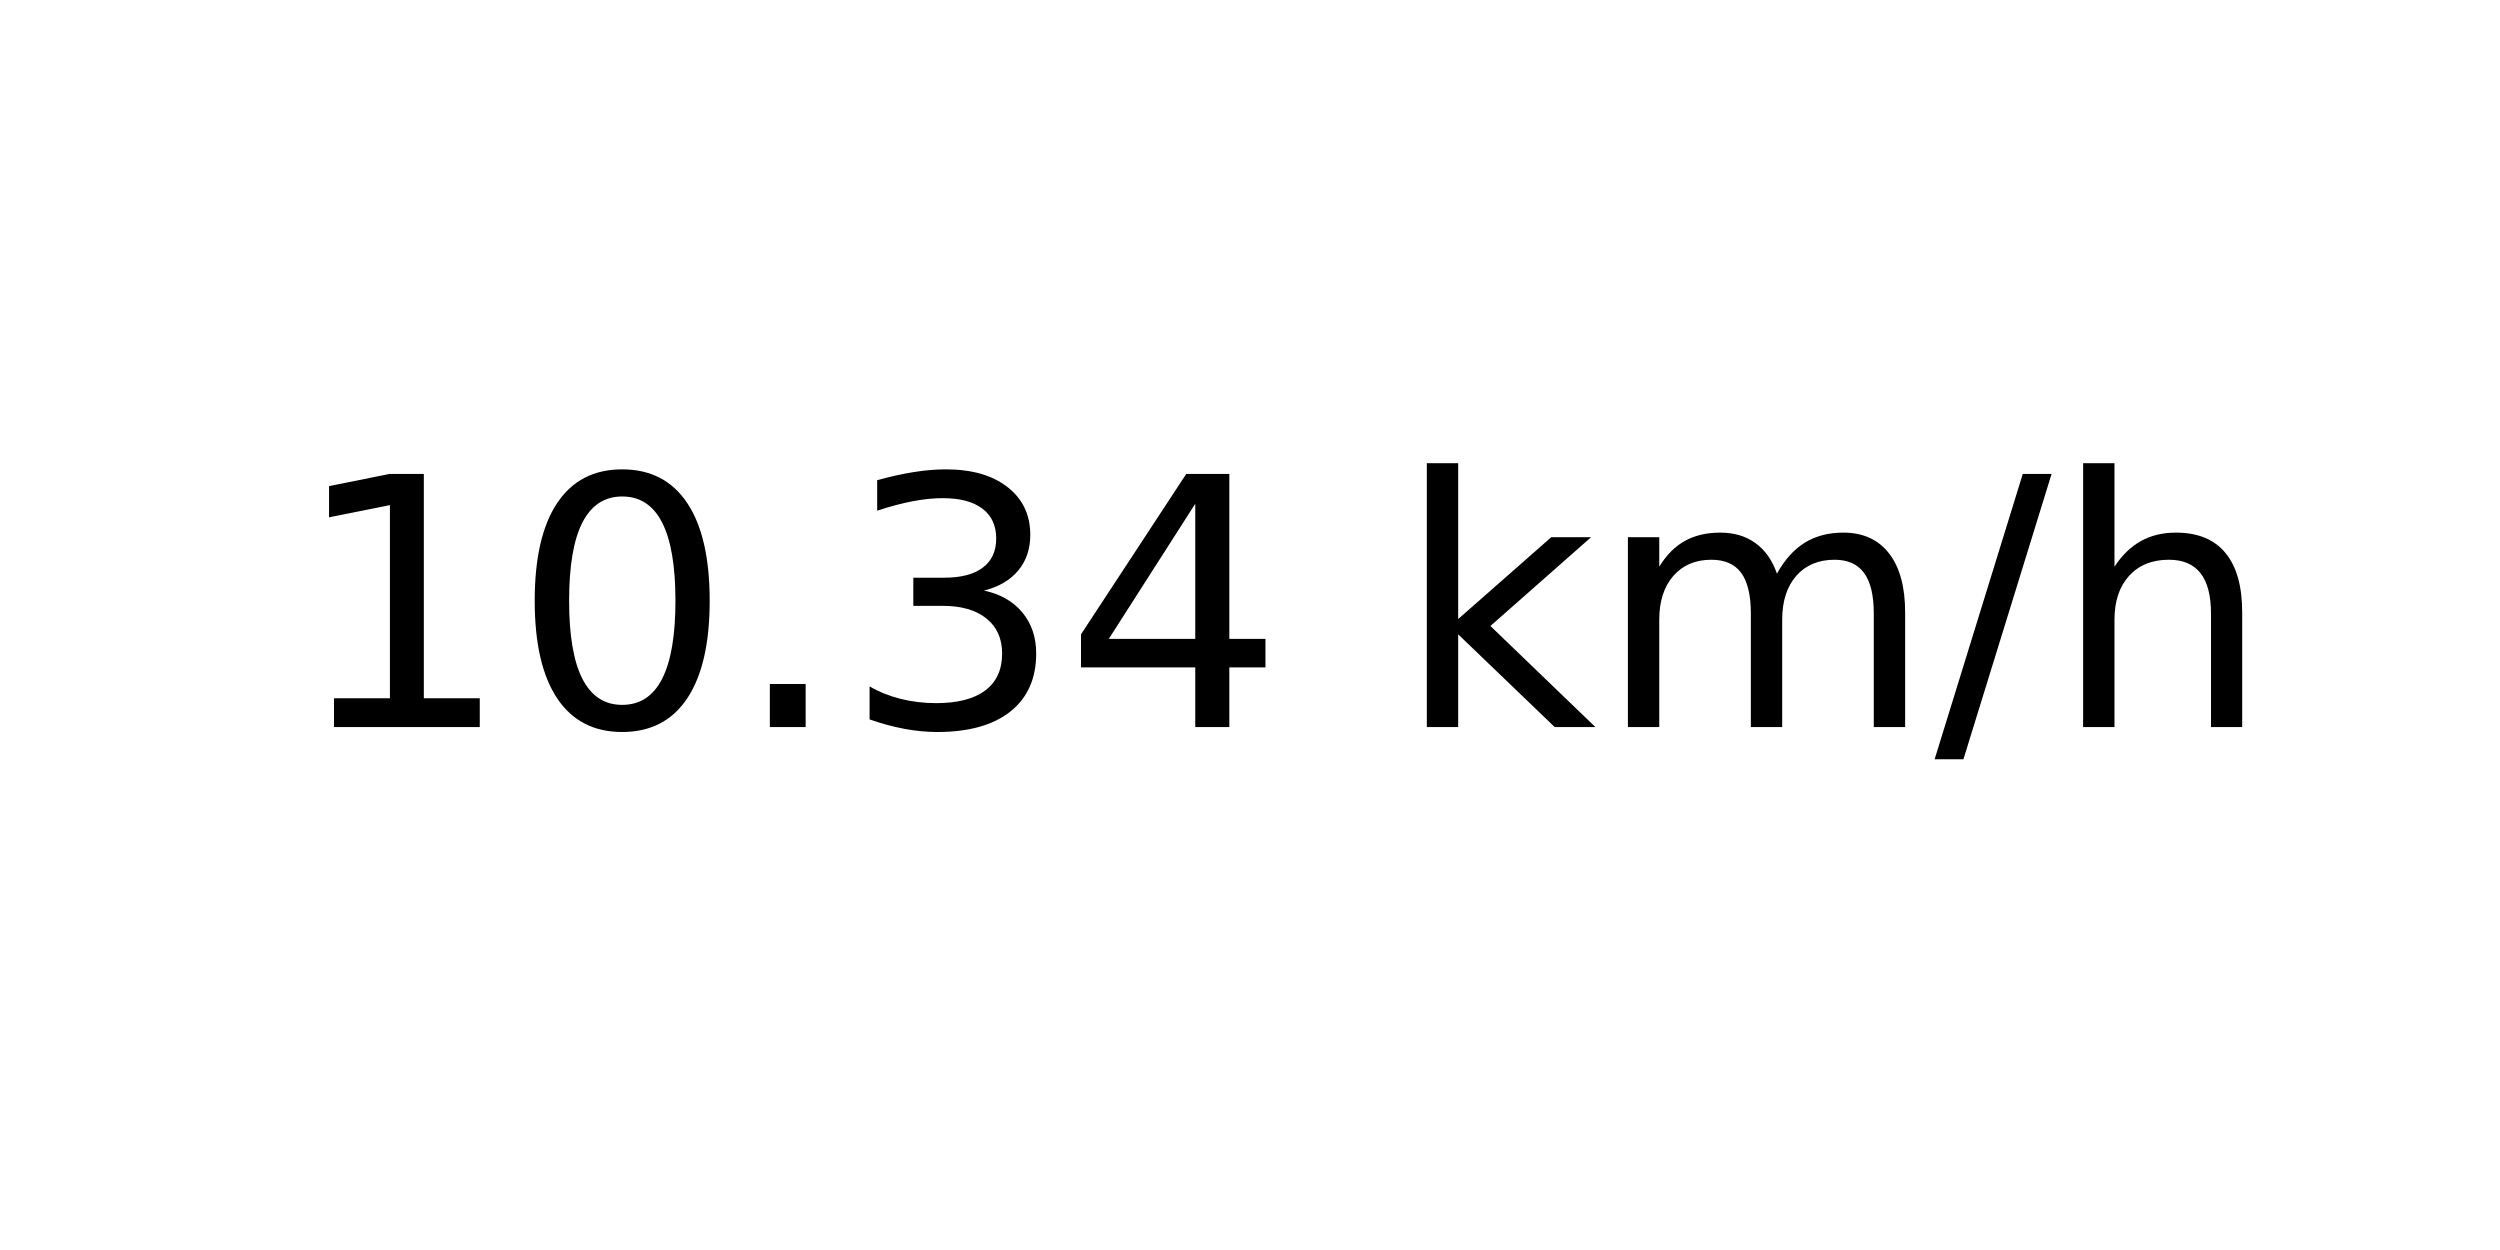
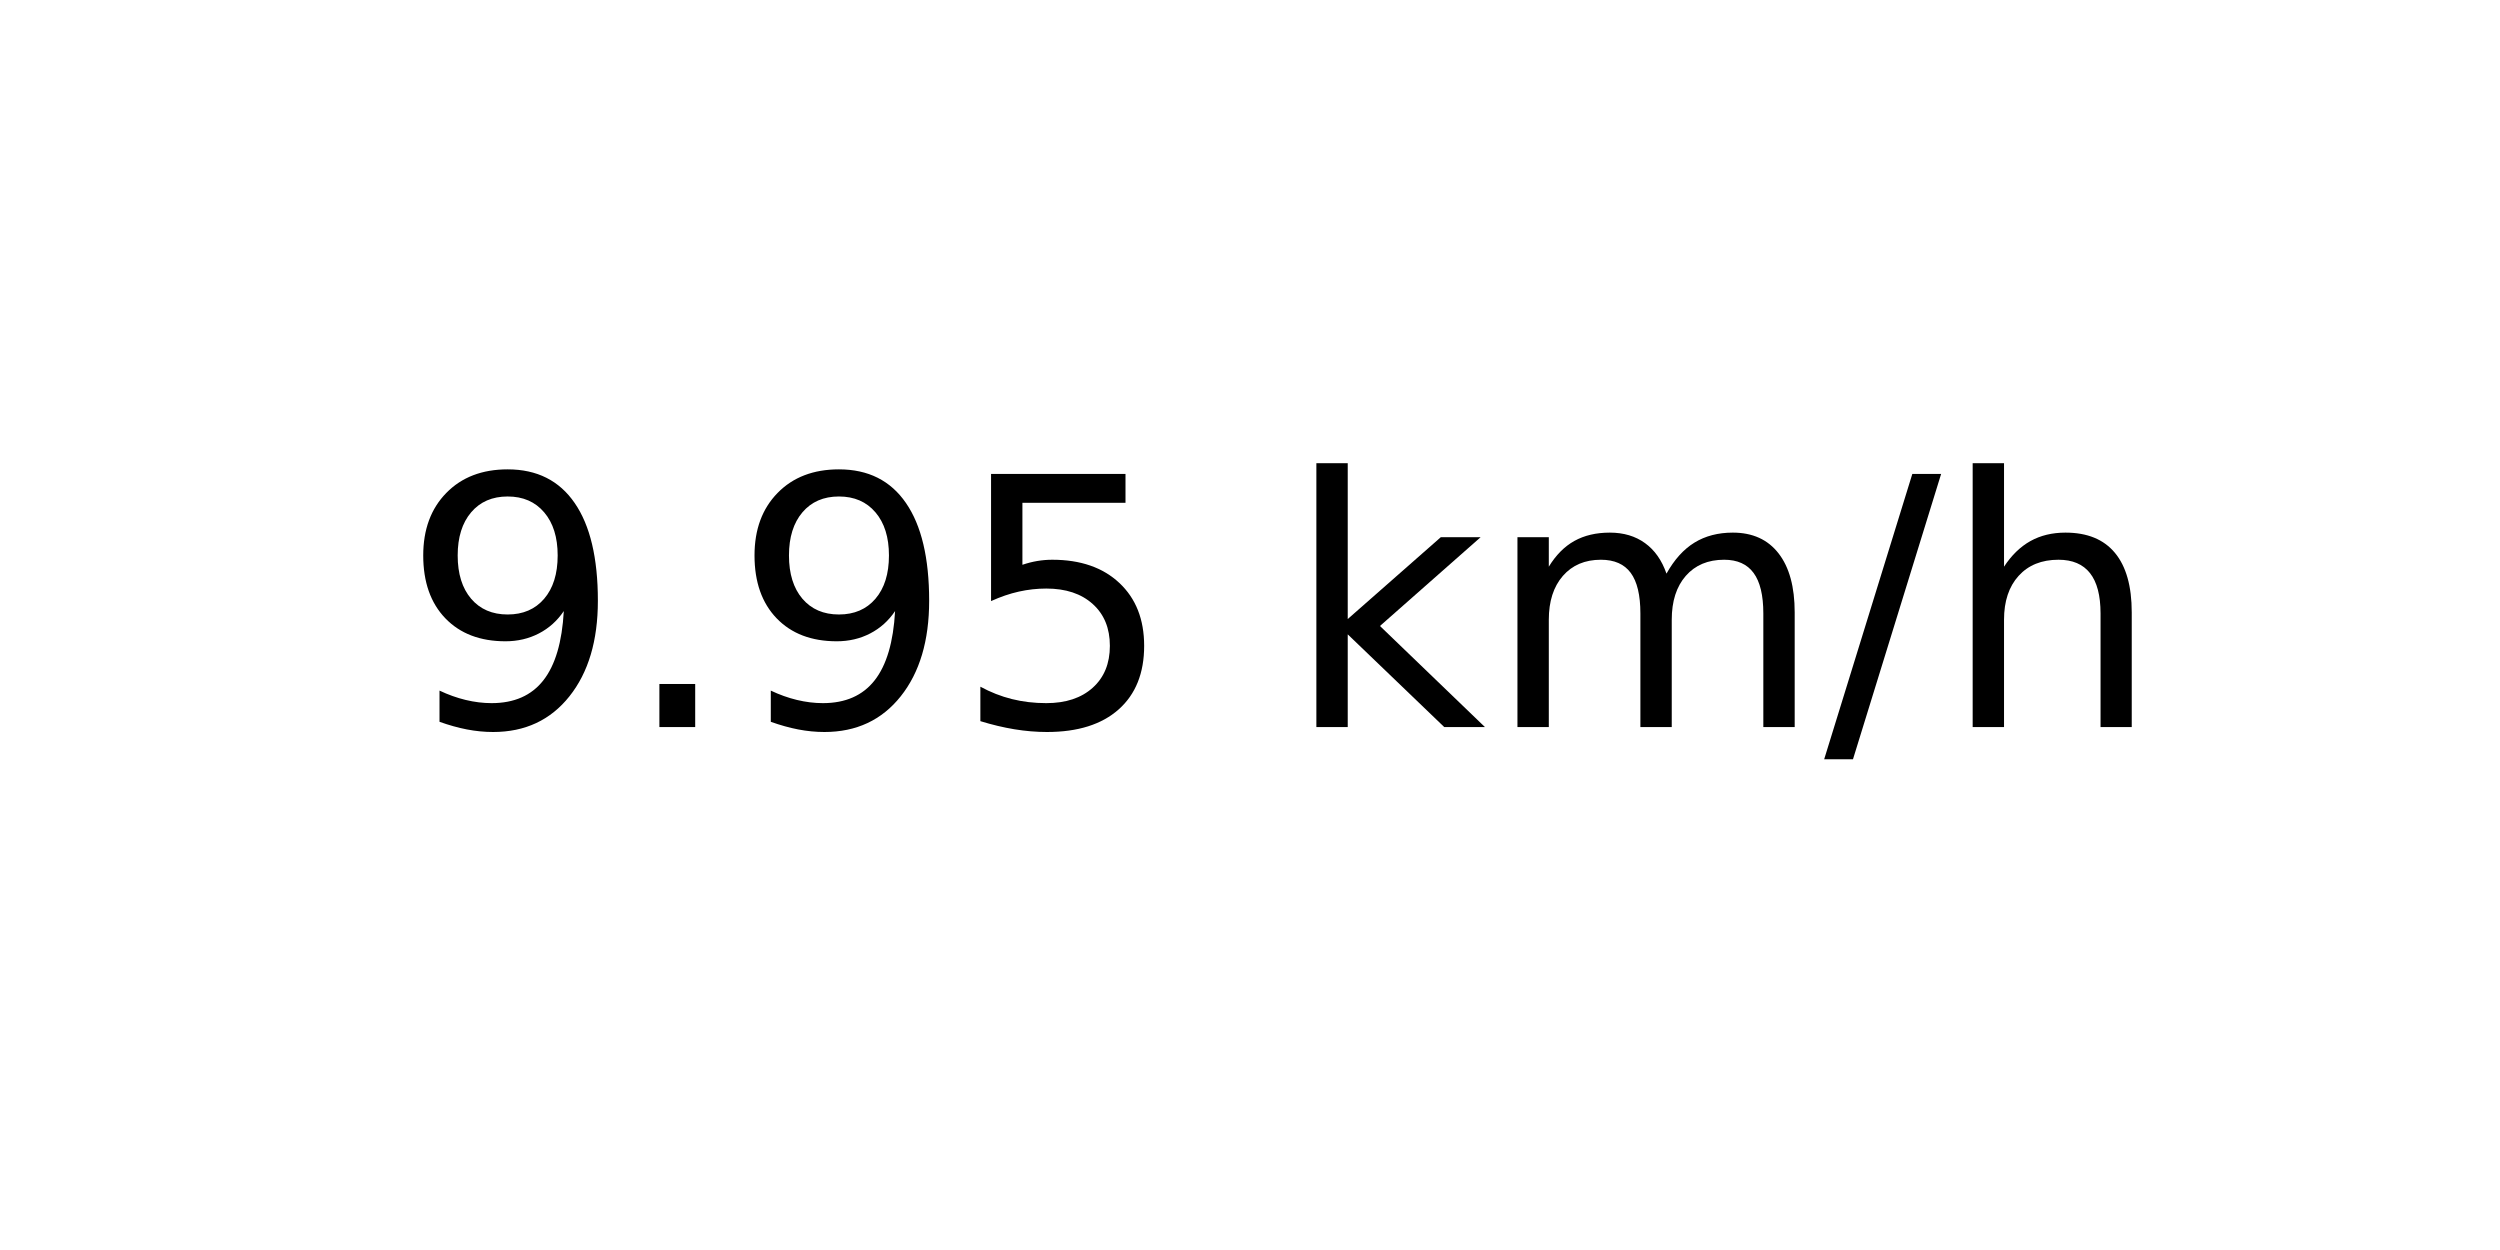
<svg xmlns="http://www.w3.org/2000/svg" xmlns:xlink="http://www.w3.org/1999/xlink" width="72pt" height="36pt" viewBox="0 0 72 36" version="1.1">
  <defs>
    <style type="text/css">*{stroke-linejoin: round; stroke-linecap: butt}</style>
  </defs>
  <g id="figure_1">
    <g id="axes_1">
      <g id="text_1">
-         <g transform="translate(8.378125 20.93937) scale(0.1 -0.1)">
+         <g transform="translate(11.55937 20.93937) scale(0.1 -0.1)">
          <defs>
-             <path id="DejaVuSans-31" d="M 794 531  L 1825 531  L 1825 4091  L 703 3866  L 703 4441  L 1819 4666  L 2450 4666  L 2450 531  L 3481 531  L 3481 0  L 794 0  L 794 531  z " transform="scale(0.015625)" />
-             <path id="DejaVuSans-30" d="M 2034 4250  Q 1547 4250 1301 3770  Q 1056 3291 1056 2328  Q 1056 1369 1301 889  Q 1547 409 2034 409  Q 2525 409 2770 889  Q 3016 1369 3016 2328  Q 3016 3291 2770 3770  Q 2525 4250 2034 4250  z M 2034 4750  Q 2819 4750 3233 4129  Q 3647 3509 3647 2328  Q 3647 1150 3233 529  Q 2819 -91 2034 -91  Q 1250 -91 836 529  Q 422 1150 422 2328  Q 422 3509 836 4129  Q 1250 4750 2034 4750  z " transform="scale(0.015625)" />
+             <path id="DejaVuSans-39" d="M 703 97  L 703 672  Q 941 559 1184 500  Q 1428 441 1663 441  Q 2288 441 2617 861  Q 2947 1281 2994 2138  Q 2813 1869 2534 1725  Q 2256 1581 1919 1581  Q 1219 1581 811 2004  Q 403 2428 403 3163  Q 403 3881 828 4315  Q 1253 4750 1959 4750  Q 2769 4750 3195 4129  Q 3622 3509 3622 2328  Q 3622 1225 3098 567  Q 2575 -91 1691 -91  Q 1453 -91 1209 -44  Q 966 3 703 97  z M 1959 2075  Q 2384 2075 2632 2365  Q 2881 2656 2881 3163  Q 2881 3666 2632 3958  Q 2384 4250 1959 4250  Q 1534 4250 1286 3958  Q 1038 3666 1038 3163  Q 1038 2656 1286 2365  Q 1534 2075 1959 2075  z " transform="scale(0.015625)" />
            <path id="DejaVuSans-2e" d="M 684 794  L 1344 794  L 1344 0  L 684 0  L 684 794  z " transform="scale(0.015625)" />
-             <path id="DejaVuSans-33" d="M 2597 2516  Q 3050 2419 3304 2112  Q 3559 1806 3559 1356  Q 3559 666 3084 287  Q 2609 -91 1734 -91  Q 1441 -91 1130 -33  Q 819 25 488 141  L 488 750  Q 750 597 1062 519  Q 1375 441 1716 441  Q 2309 441 2620 675  Q 2931 909 2931 1356  Q 2931 1769 2642 2001  Q 2353 2234 1838 2234  L 1294 2234  L 1294 2753  L 1863 2753  Q 2328 2753 2575 2939  Q 2822 3125 2822 3475  Q 2822 3834 2567 4026  Q 2313 4219 1838 4219  Q 1578 4219 1281 4162  Q 984 4106 628 3988  L 628 4550  Q 988 4650 1302 4700  Q 1616 4750 1894 4750  Q 2613 4750 3031 4423  Q 3450 4097 3450 3541  Q 3450 3153 3228 2886  Q 3006 2619 2597 2516  z " transform="scale(0.015625)" />
-             <path id="DejaVuSans-34" d="M 2419 4116  L 825 1625  L 2419 1625  L 2419 4116  z M 2253 4666  L 3047 4666  L 3047 1625  L 3713 1625  L 3713 1100  L 3047 1100  L 3047 0  L 2419 0  L 2419 1100  L 313 1100  L 313 1709  L 2253 4666  z " transform="scale(0.015625)" />
+             <path id="DejaVuSans-35" d="M 691 4666  L 3169 4666  L 3169 4134  L 1269 4134  L 1269 2991  Q 1406 3038 1543 3061  Q 1681 3084 1819 3084  Q 2600 3084 3056 2656  Q 3513 2228 3513 1497  Q 3513 744 3044 326  Q 2575 -91 1722 -91  Q 1428 -91 1123 -41  Q 819 9 494 109  L 494 744  Q 775 591 1075 516  Q 1375 441 1709 441  Q 2250 441 2565 725  Q 2881 1009 2881 1497  Q 2881 1984 2565 2268  Q 2250 2553 1709 2553  Q 1456 2553 1204 2497  Q 953 2441 691 2322  L 691 4666  z " transform="scale(0.015625)" />
            <path id="DejaVuSans-20" transform="scale(0.015625)" />
            <path id="DejaVuSans-6b" d="M 581 4863  L 1159 4863  L 1159 1991  L 2875 3500  L 3609 3500  L 1753 1863  L 3688 0  L 2938 0  L 1159 1709  L 1159 0  L 581 0  L 581 4863  z " transform="scale(0.015625)" />
            <path id="DejaVuSans-6d" d="M 3328 2828  Q 3544 3216 3844 3400  Q 4144 3584 4550 3584  Q 5097 3584 5394 3201  Q 5691 2819 5691 2113  L 5691 0  L 5113 0  L 5113 2094  Q 5113 2597 4934 2840  Q 4756 3084 4391 3084  Q 3944 3084 3684 2787  Q 3425 2491 3425 1978  L 3425 0  L 2847 0  L 2847 2094  Q 2847 2600 2669 2842  Q 2491 3084 2119 3084  Q 1678 3084 1418 2786  Q 1159 2488 1159 1978  L 1159 0  L 581 0  L 581 3500  L 1159 3500  L 1159 2956  Q 1356 3278 1631 3431  Q 1906 3584 2284 3584  Q 2666 3584 2933 3390  Q 3200 3197 3328 2828  z " transform="scale(0.015625)" />
            <path id="DejaVuSans-2f" d="M 1625 4666  L 2156 4666  L 531 -594  L 0 -594  L 1625 4666  z " transform="scale(0.015625)" />
            <path id="DejaVuSans-68" d="M 3513 2113  L 3513 0  L 2938 0  L 2938 2094  Q 2938 2591 2744 2837  Q 2550 3084 2163 3084  Q 1697 3084 1428 2787  Q 1159 2491 1159 1978  L 1159 0  L 581 0  L 581 4863  L 1159 4863  L 1159 2956  Q 1366 3272 1645 3428  Q 1925 3584 2291 3584  Q 2894 3584 3203 3211  Q 3513 2838 3513 2113  z " transform="scale(0.015625)" />
          </defs>
-           <use xlink:href="#DejaVuSans-31" />
-           <use xlink:href="#DejaVuSans-30" x="63.623" />
-           <use xlink:href="#DejaVuSans-2e" x="127.246" />
-           <use xlink:href="#DejaVuSans-33" x="159.033" />
-           <use xlink:href="#DejaVuSans-34" x="222.656" />
-           <use xlink:href="#DejaVuSans-20" x="286.279" />
-           <use xlink:href="#DejaVuSans-6b" x="318.066" />
-           <use xlink:href="#DejaVuSans-6d" x="375.977" />
-           <use xlink:href="#DejaVuSans-2f" x="473.389" />
-           <use xlink:href="#DejaVuSans-68" x="507.08" />
+           <use xlink:href="#DejaVuSans-39" />
+           <use xlink:href="#DejaVuSans-2e" x="63.623" />
+           <use xlink:href="#DejaVuSans-39" x="95.41" />
+           <use xlink:href="#DejaVuSans-35" x="159.033" />
+           <use xlink:href="#DejaVuSans-20" x="222.656" />
+           <use xlink:href="#DejaVuSans-6b" x="254.443" />
+           <use xlink:href="#DejaVuSans-6d" x="312.354" />
+           <use xlink:href="#DejaVuSans-2f" x="409.766" />
+           <use xlink:href="#DejaVuSans-68" x="443.457" />
        </g>
      </g>
    </g>
  </g>
</svg>
